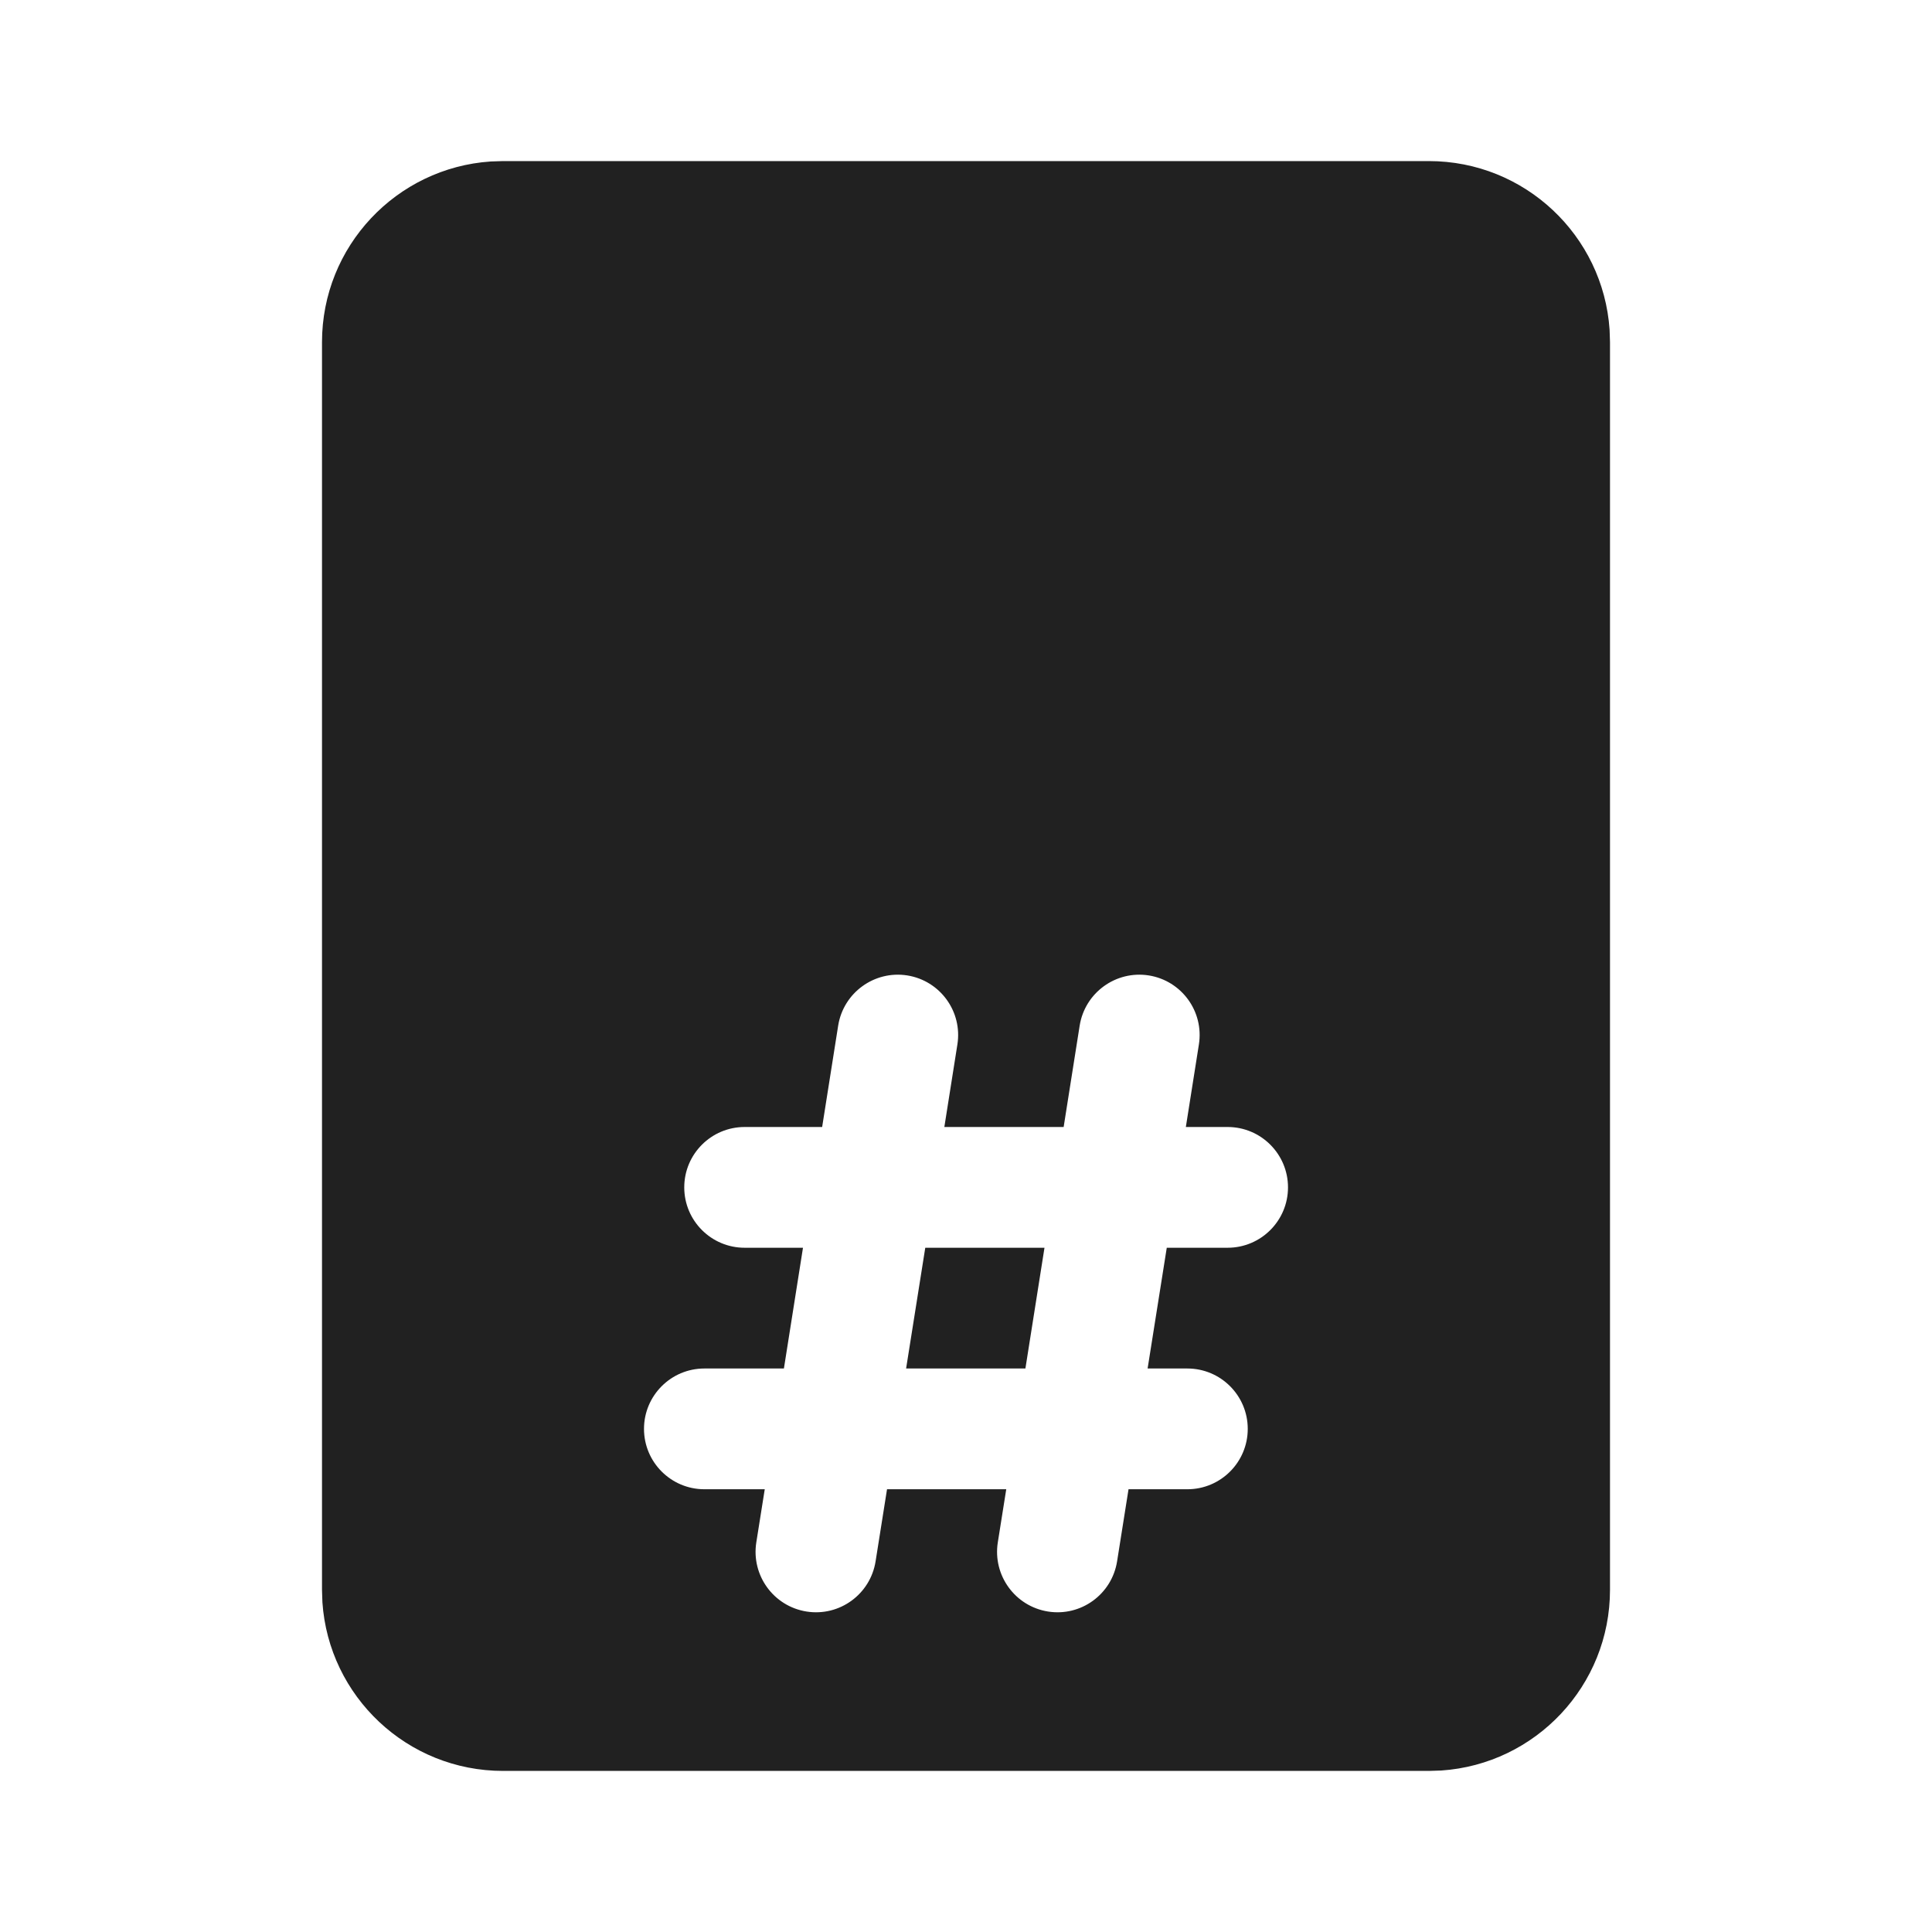
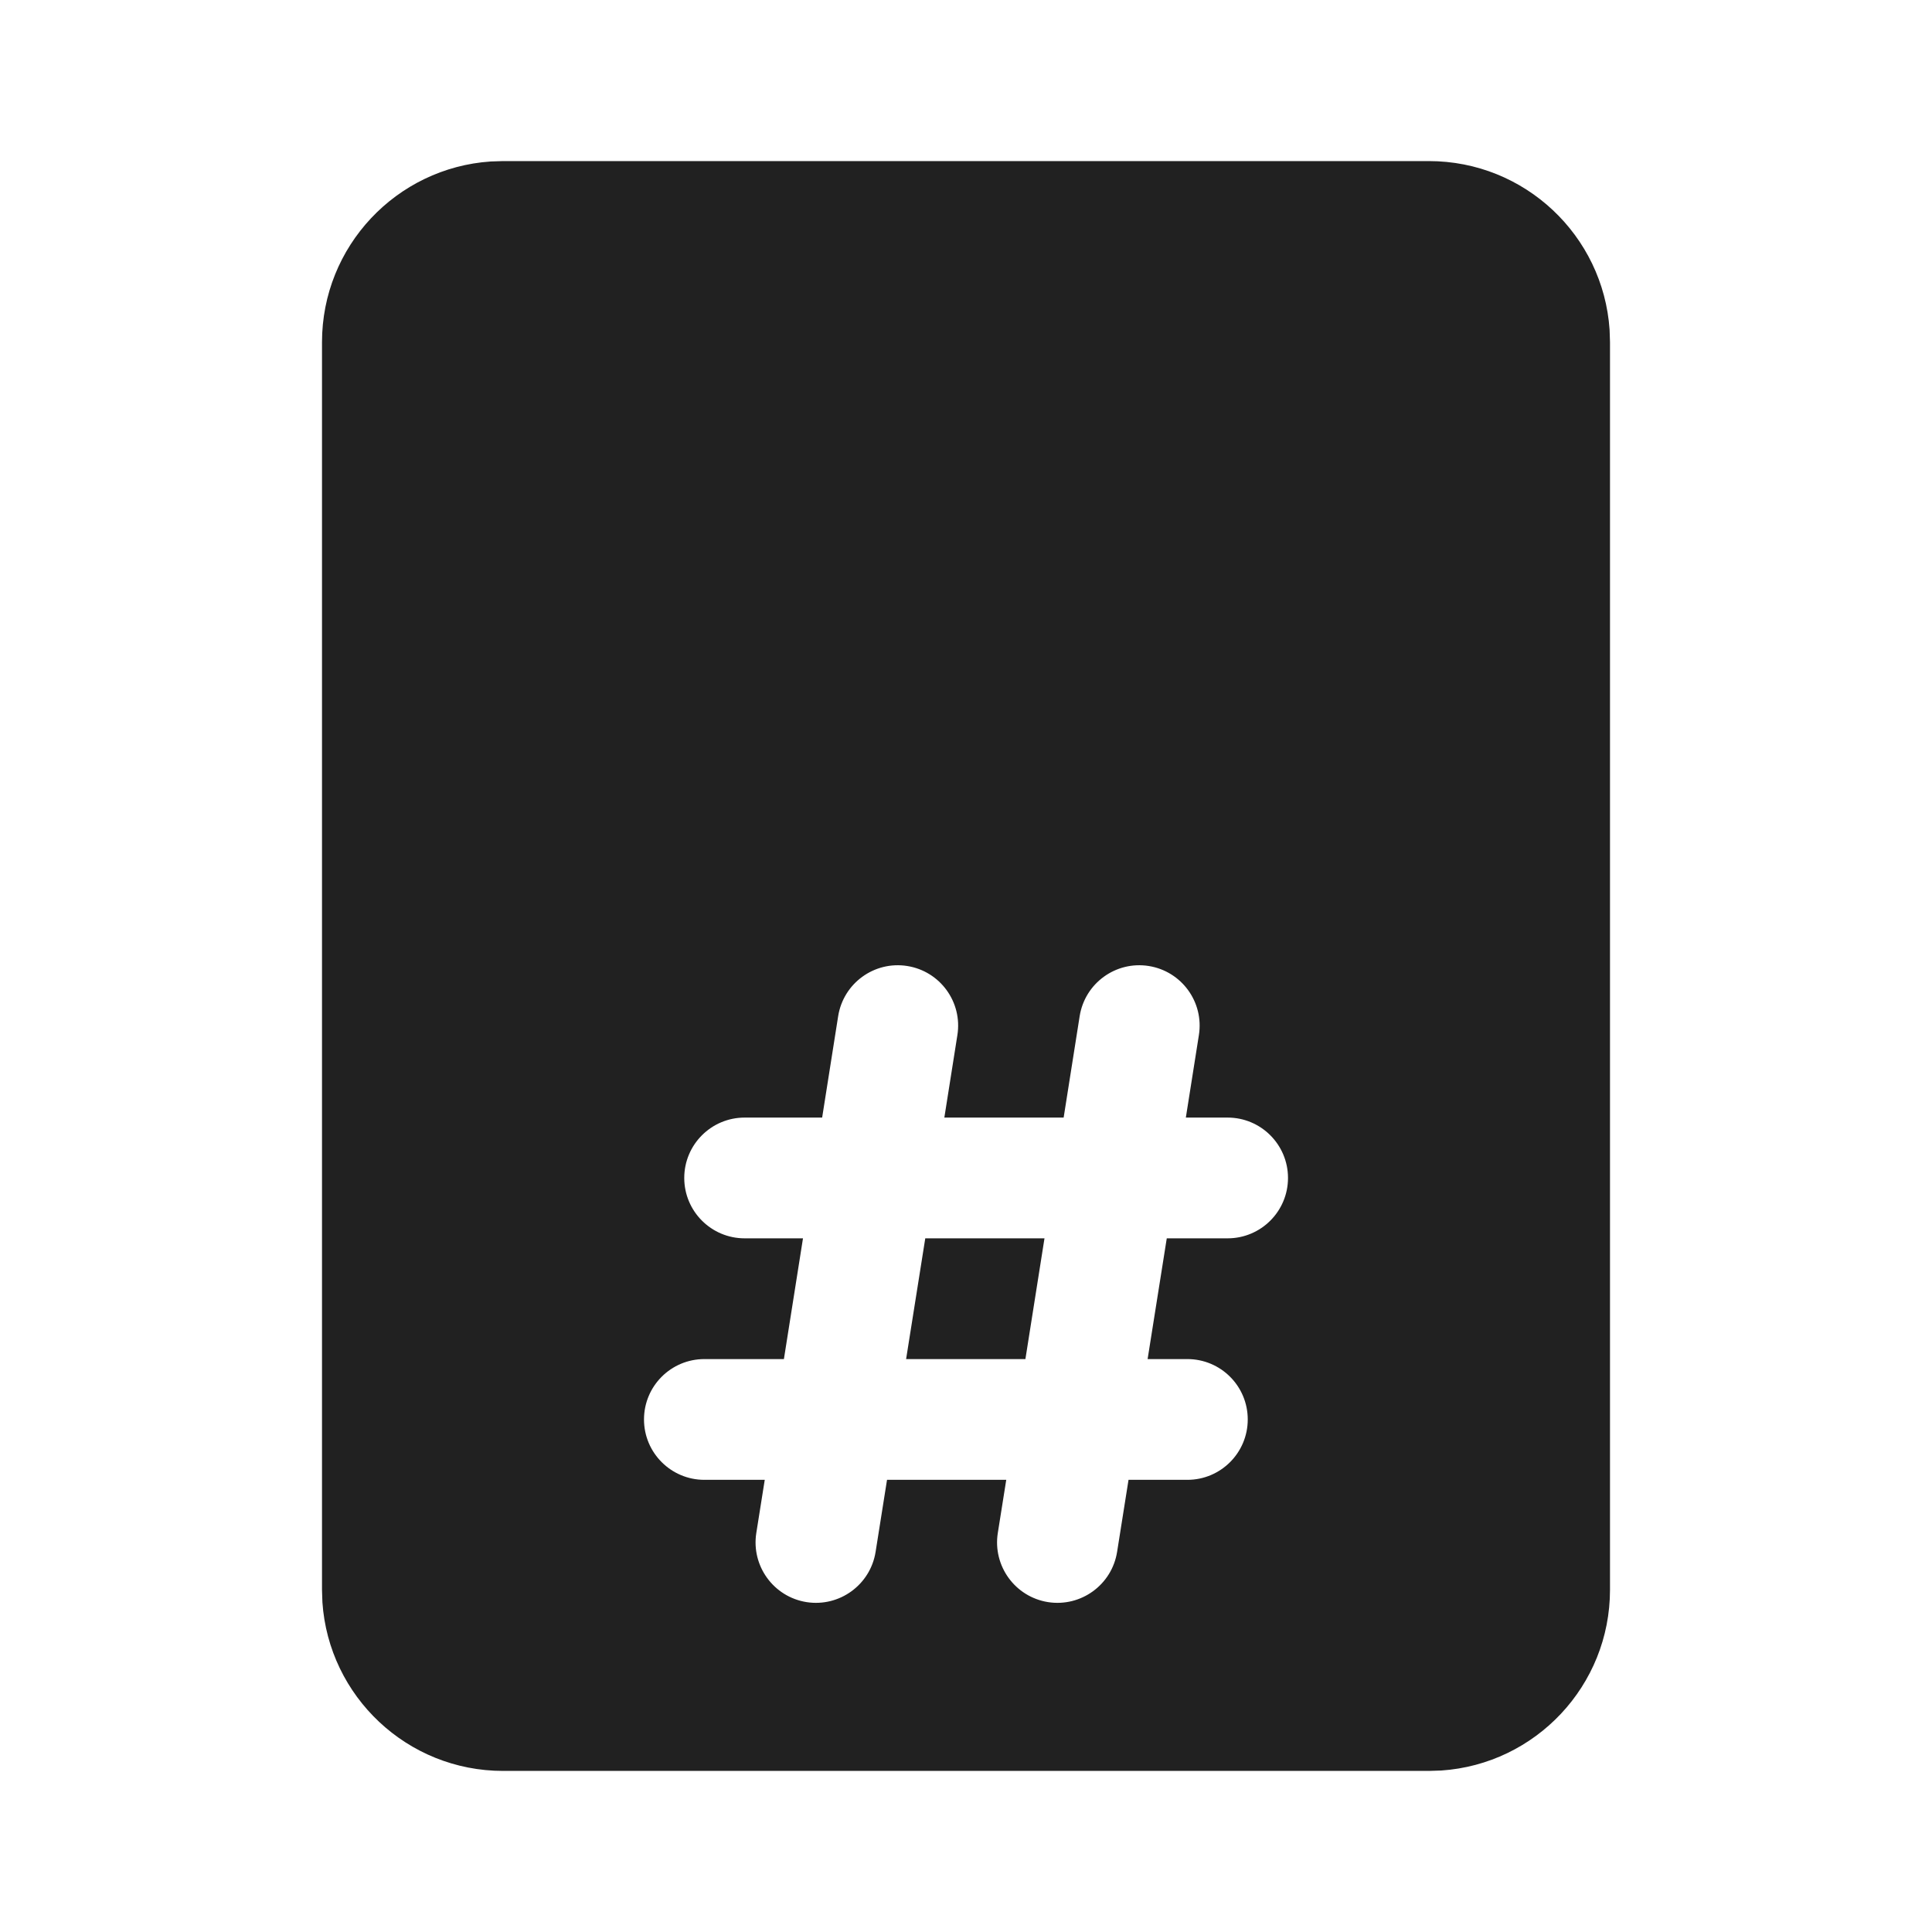
<svg xmlns="http://www.w3.org/2000/svg" width="24" height="24" viewBox="0 0 24 24" fill="none">
-   <path d="M11.256 17L11.494 15.5H12.975L12.738 17H11.256Z" fill="#212121" />
-   <path d="M17.75 2.001C18.941 2.001 19.916 2.926 19.995 4.097L20 4.251V19.749C20 20.94 19.075 21.915 17.904 21.994L17.75 21.999H6.25C5.059 21.999 4.084 21.074 4.005 19.903L4 19.749V4.251C4 3.06 4.925 2.085 6.096 2.006L6.25 2.001H17.75ZM12.395 19.161C12.331 19.57 12.61 19.954 13.019 20.019C13.428 20.084 13.812 19.805 13.877 19.395L14.019 18.5H14.75C15.164 18.5 15.5 18.164 15.5 17.75C15.5 17.336 15.164 17 14.75 17H14.256L14.494 15.5H15.25C15.664 15.5 16 15.164 16 14.75C16 14.336 15.664 14 15.25 14H14.731L14.893 12.975C14.958 12.566 14.679 12.182 14.27 12.117C13.861 12.053 13.477 12.332 13.412 12.741L13.213 14H11.731L11.893 12.975C11.958 12.566 11.679 12.182 11.27 12.117C10.861 12.053 10.477 12.332 10.412 12.741L10.213 14H9.25C8.836 14 8.5 14.336 8.5 14.75C8.5 15.164 8.836 15.5 9.25 15.5H9.975L9.738 17H8.75C8.336 17 8 17.336 8 17.75C8 18.164 8.336 18.5 8.75 18.5H9.5L9.395 19.161C9.331 19.57 9.61 19.954 10.019 20.019C10.428 20.084 10.812 19.805 10.877 19.395L11.019 18.5H12.5L12.395 19.161Z" fill="#212121" />
+   <path d="M11.256 16.883L11.494 15.383H12.975L12.738 16.883H11.256Z" fill="#212121" />
+   <path d="M17.75 2.001C18.941 2.001 19.916 2.926 19.995 4.097L20 4.251V19.749C20 20.94 19.075 21.915 17.904 21.994L17.75 21.999H6.25C5.059 21.999 4.084 21.074 4.005 19.903L4 19.749V4.251C4 3.06 4.925 2.085 6.096 2.006L6.25 2.001H17.75ZM12.395 19.044C12.331 19.453 12.61 19.837 13.019 19.902C13.428 19.966 13.812 19.687 13.877 19.278L14.019 18.383H14.75C15.164 18.383 15.5 18.047 15.5 17.633C15.5 17.218 15.164 16.883 14.75 16.883H14.256L14.494 15.383H15.25C15.664 15.383 16 15.047 16 14.633C16 14.219 15.664 13.883 15.25 13.883H14.731L14.893 12.858C14.958 12.449 14.679 12.065 14.27 12C13.861 11.935 13.477 12.214 13.412 12.623L13.213 13.883H11.731L11.893 12.858C11.958 12.449 11.679 12.065 11.27 12C10.861 11.935 10.477 12.214 10.412 12.623L10.213 13.883H9.25C8.836 13.883 8.5 14.219 8.5 14.633C8.5 15.047 8.836 15.383 9.25 15.383H9.975L9.738 16.883H8.75C8.336 16.883 8 17.218 8 17.633C8 18.047 8.336 18.383 8.75 18.383H9.5L9.395 19.044C9.331 19.453 9.61 19.837 10.019 19.902C10.428 19.966 10.812 19.687 10.877 19.278L11.019 18.383H12.5L12.395 19.044Z" fill="#212121" />
</svg>
